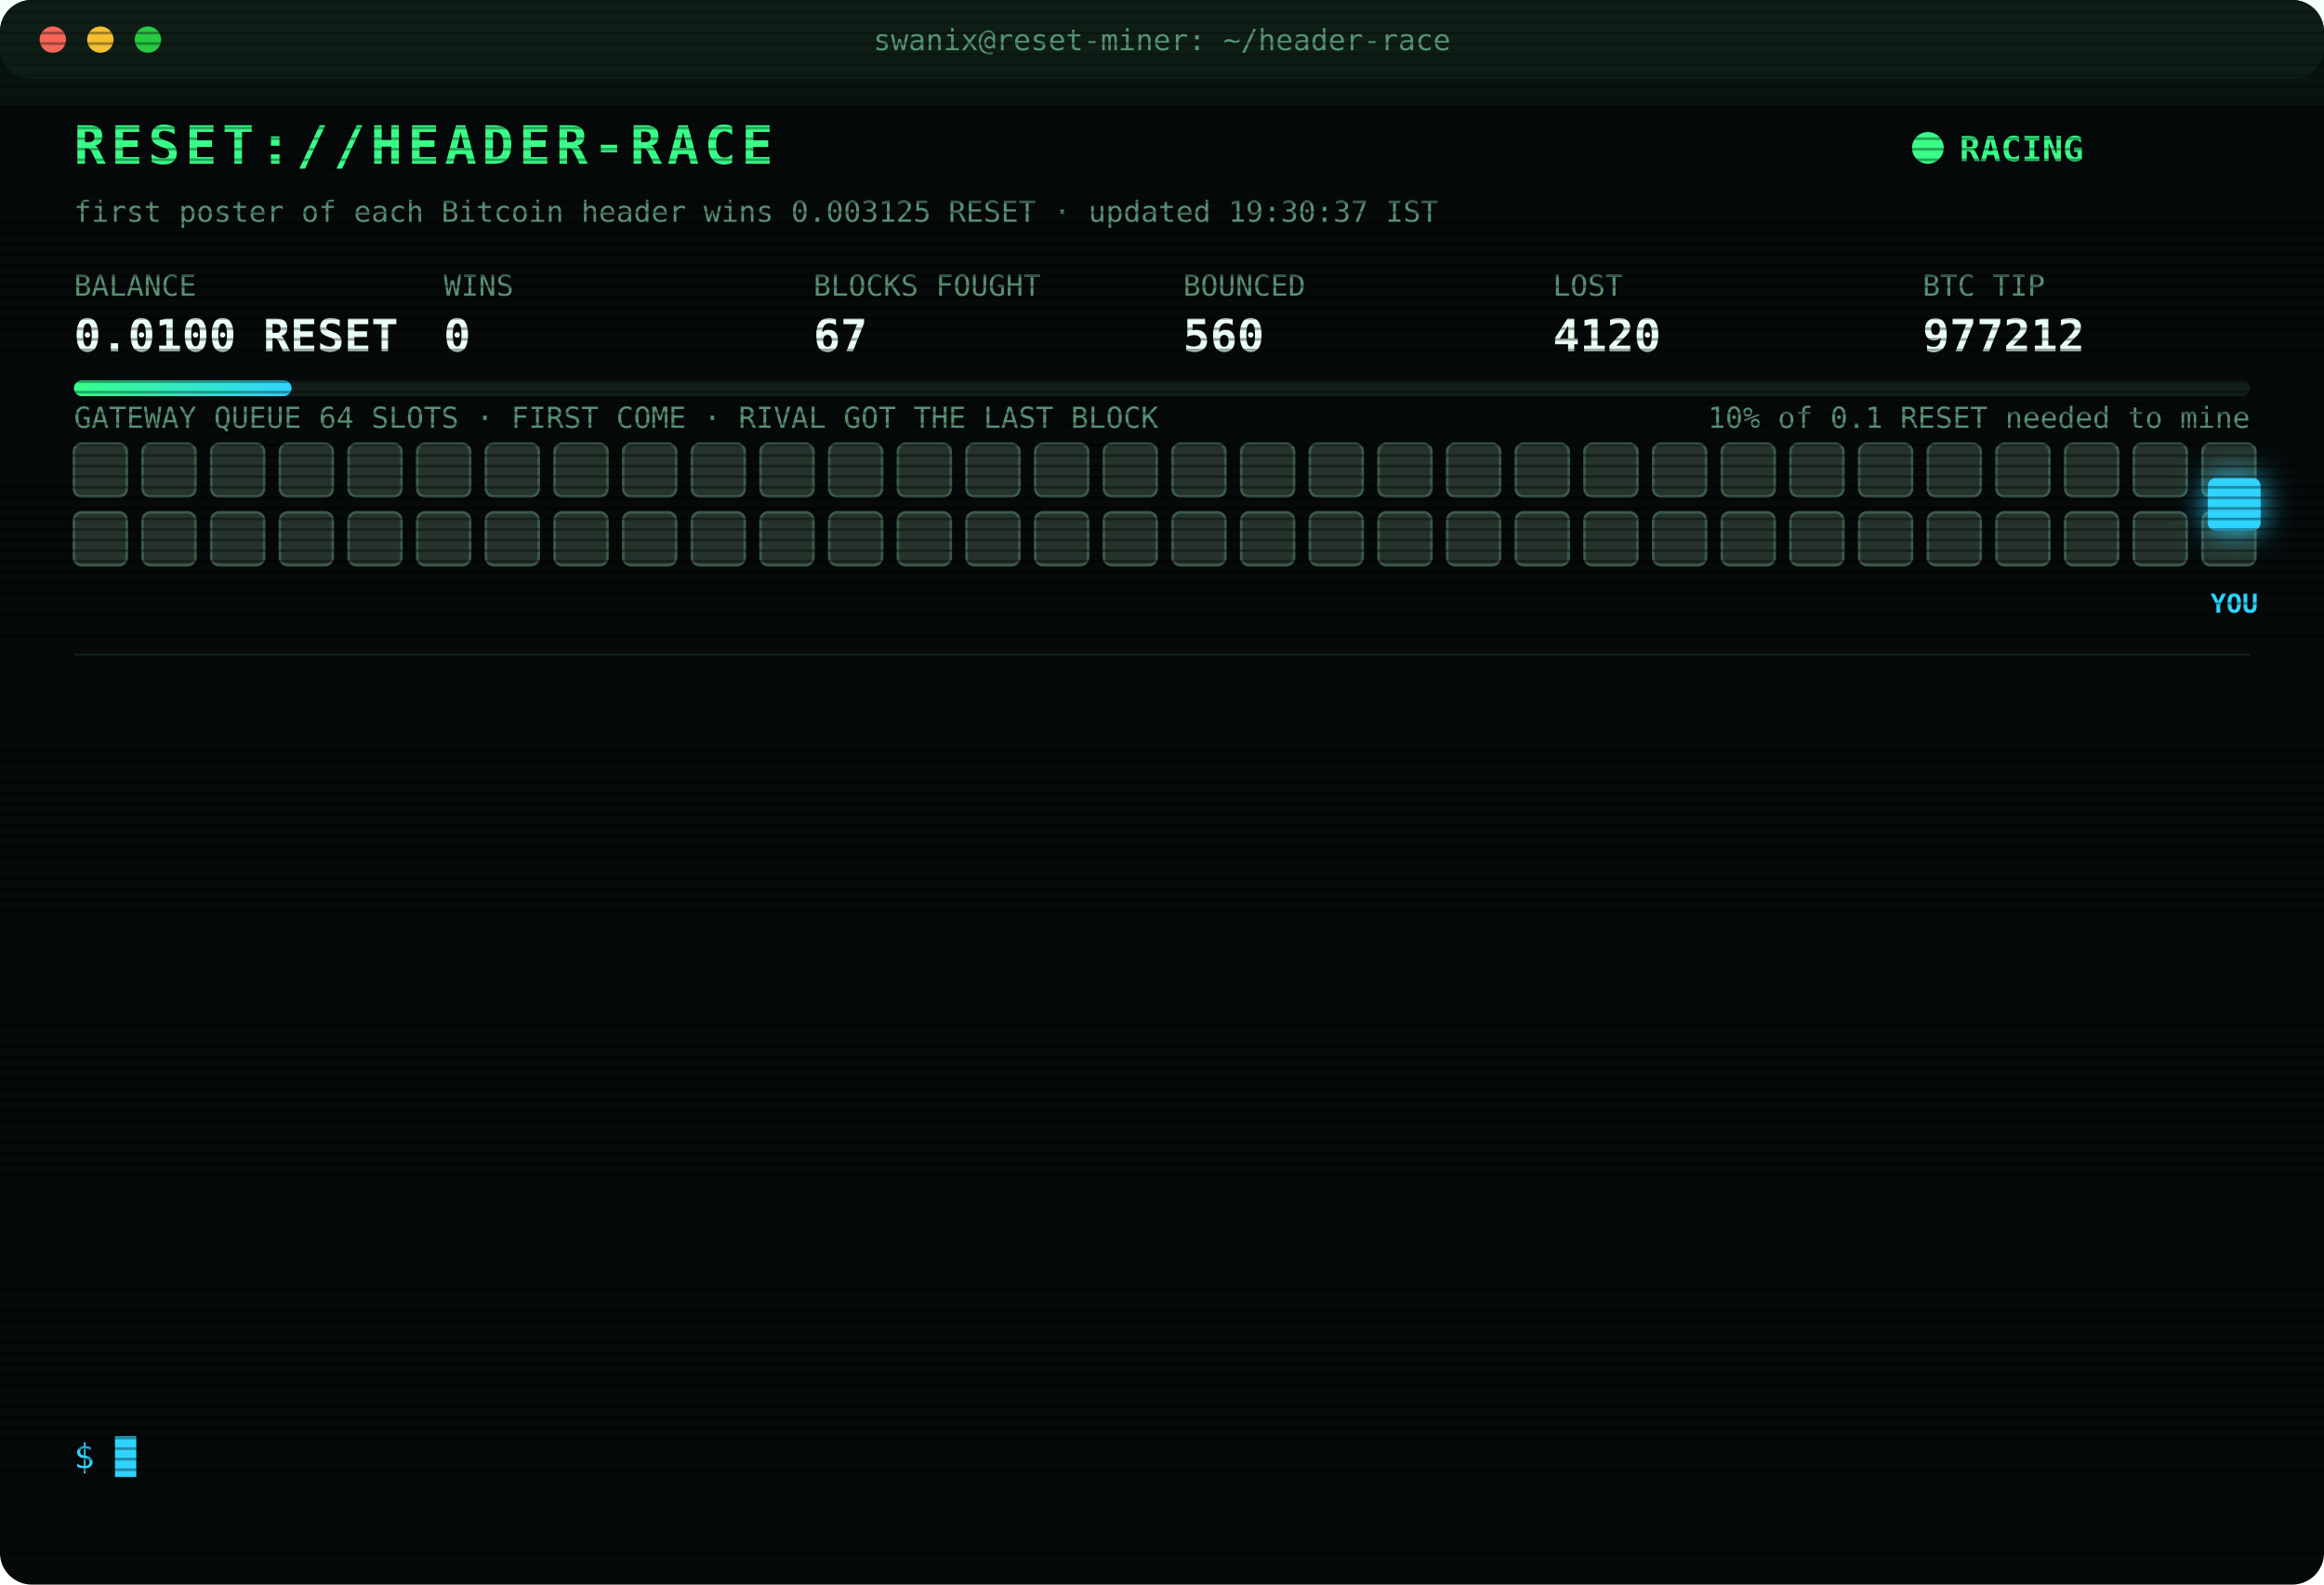
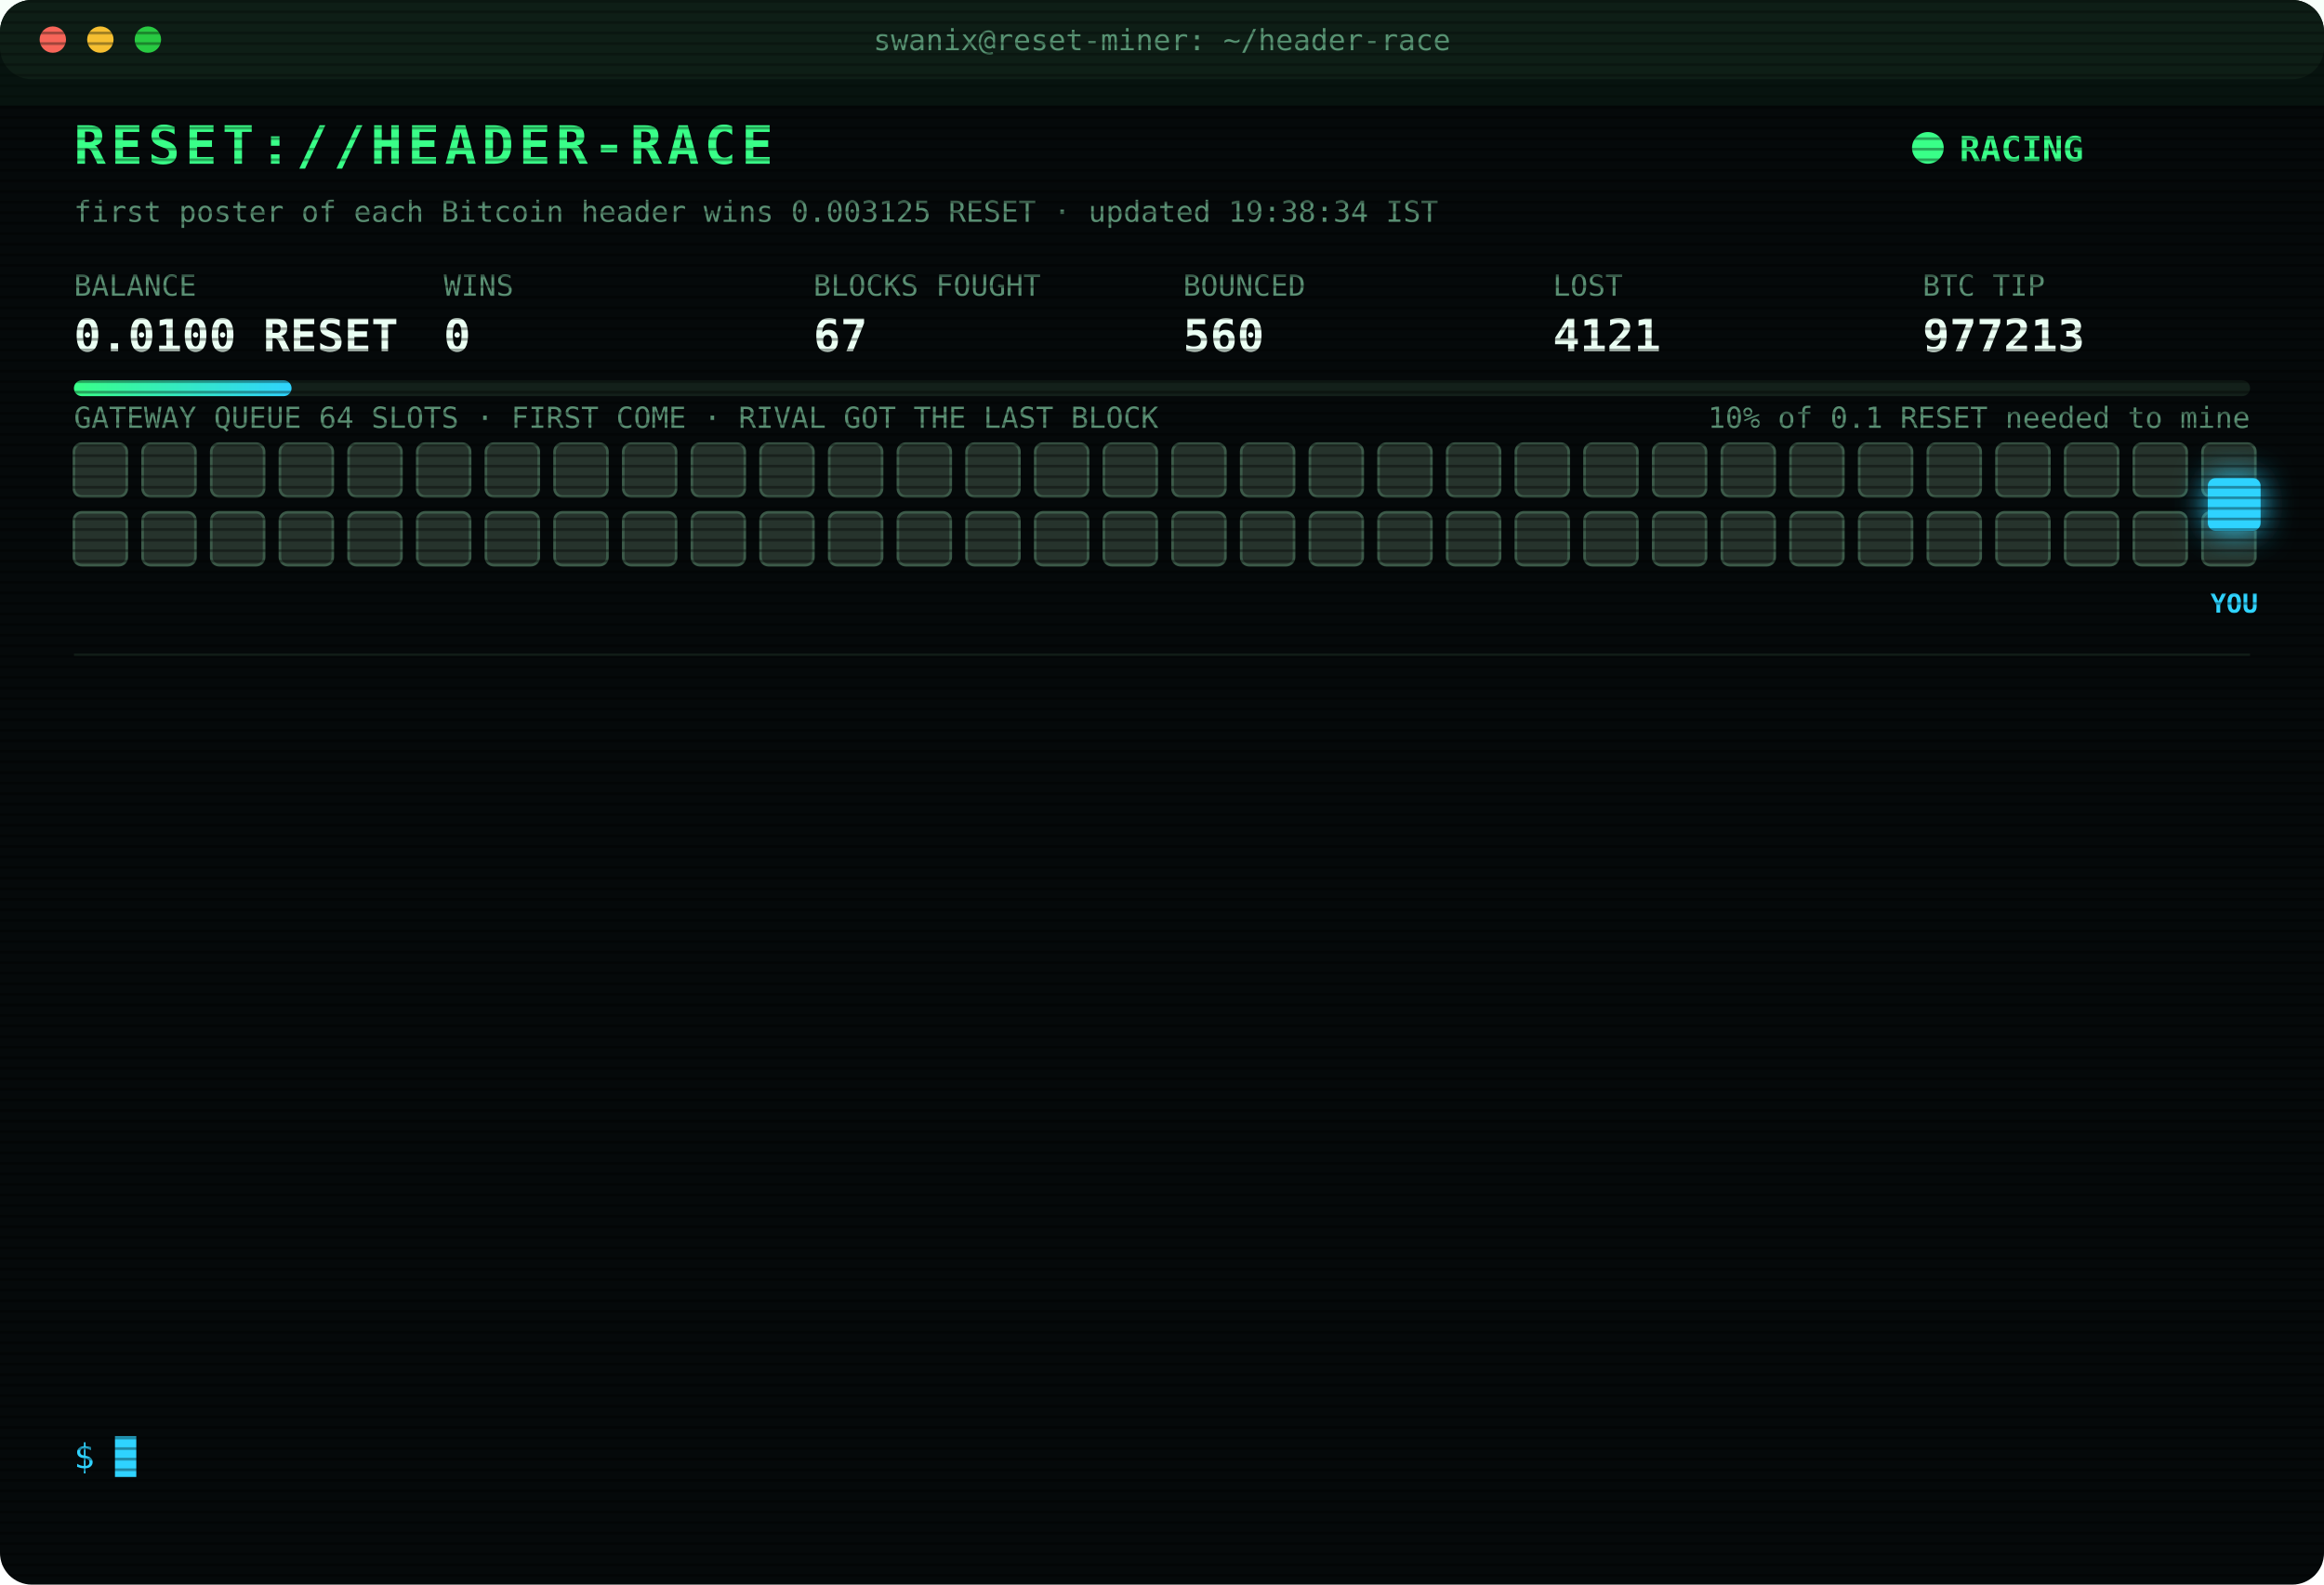
<svg xmlns="http://www.w3.org/2000/svg" width="880" height="600" viewBox="0 0 880 600" font-family="ui-monospace,SFMono-Regular,Menlo,Consolas,monospace">
  <style>
text{font-size:13px;fill:#7CFFB2}
.title{font-size:20px;font-weight:700;fill:#39FF88;letter-spacing:2px;animation:glitch 3s infinite steps(1)}
.sub{fill:#2fd3ff}.k{fill:#5a8f73;font-size:11px}.v{font-size:17px;font-weight:700;fill:#eafff3}
.ts{fill:#3f6b56}.boot{fill:#2fd3ff}.dim{fill:#5a8f73}.bad{fill:#ff4d6d}.warn{fill:#ffd23f}.mag{fill:#ff5cf0}.win{fill:#39FF88;font-weight:700}
.tag{font-size:10px;fill:#2fd3ff;font-weight:700}
.rival{fill:#26332c;stroke:#3c5a49;animation:jam 1.2s infinite alternate}
.idle{fill:#141c18;stroke:#22302a;animation:breathe 4s infinite}
.me{fill:#2fd3ff;filter:drop-shadow(0 0 6px #2fd3ff)}
.hover{animation:nudge 1.1s infinite ease-in-out}.bounce{animation:kick 1.4s infinite}
.ln{opacity:0;animation:in .4s forwards}
.cur{animation:blink 1s infinite steps(1)}
.scan{animation:scan 6s infinite linear}
.led{animation:blink 1.4s infinite}
@keyframes in{from{opacity:0;transform:translateX(-6px)}to{opacity:1;transform:none}}
@keyframes blink{50%{opacity:0}}
@keyframes jam{to{fill:#33463b}}
@keyframes breathe{50%{opacity:.4}}
@keyframes nudge{50%{transform:translateX(-10px)}}
@keyframes kick{0%,100%{transform:none}30%{transform:translateX(-14px)}55%{transform:translateX(10px) translateY(-6px)}}
@keyframes glitch{0%,92%{transform:none}93%{transform:translateX(2px);fill:#ff4d6d}95%{transform:translateX(-2px);fill:#2fd3ff}97%{transform:none}}
@keyframes scan{from{transform:translateY(-40px)}to{transform:translateY(600px)}}
</style>
  <defs>
    <pattern id="sl" width="4" height="4" patternUnits="userSpaceOnUse">
      <rect width="4" height="1" fill="#000" opacity=".35" />
    </pattern>
    <linearGradient id="bar">
      <stop offset="0" stop-color="#39FF88" />
      <stop offset="1" stop-color="#2fd3ff" />
    </linearGradient>
  </defs>
  <rect width="880" height="600" rx="12" fill="#05090a" />
  <rect width="880" height="30" rx="12" fill="#0d1512" />
  <circle cx="20" cy="15" r="5" fill="#ff5f57" />
  <circle cx="38" cy="15" r="5" fill="#febc2e" />
  <circle cx="56" cy="15" r="5" fill="#28c840" />
  <text x="440" y="19" text-anchor="middle" class="k">swanix@reset-miner: ~/header-race</text>
  <text x="28" y="62" class="title">RESET://HEADER-RACE</text>
  <circle class="led" cx="730" cy="56" r="6" fill="#39FF88" />
  <text x="742" y="61" class="win">RACING</text>
-   <text x="28" y="84" class="k">first poster of each Bitcoin header wins 0.003125 RESET · updated 19:30:37 IST</text>
+   <text x="28" y="84" class="k">first poster of each Bitcoin header wins 0.003125 RESET · updated 19:38:34 IST</text>
  <text x="28" y="112" class="k">BALANCE</text>
  <text x="28" y="133" class="v">0.0100 RESET</text>
  <text x="168" y="112" class="k">WINS</text>
  <text x="168" y="133" class="v">0</text>
  <text x="308" y="112" class="k">BLOCKS FOUGHT</text>
  <text x="308" y="133" class="v">67</text>
  <text x="448" y="112" class="k">BOUNCED</text>
  <text x="448" y="133" class="v">560</text>
  <text x="588" y="112" class="k">LOST</text>
-   <text x="588" y="133" class="v">4120</text>
+   <text x="588" y="133" class="v">4121</text>
  <text x="728" y="112" class="k">BTC TIP</text>
-   <text x="728" y="133" class="v">977212</text>
+   <text x="728" y="133" class="v">977213</text>
  <rect x="28" y="144" width="824" height="6" rx="3" fill="#13201a" />
  <rect x="28" y="144" width="82.4" height="6" rx="3" fill="url(#bar)" />
  <text x="852" y="162" text-anchor="end" class="k">10% of 0.1 RESET needed to mine</text>
  <text x="28" y="162" class="k">GATEWAY QUEUE 64 SLOTS · FIRST COME · RIVAL GOT THE LAST BLOCK</text>
  <rect class="rival" x="28" y="168" width="20" height="20" rx="3" style="animation-delay:0.00s" />
  <rect class="rival" x="54" y="168" width="20" height="20" rx="3" style="animation-delay:0.05s" />
  <rect class="rival" x="80" y="168" width="20" height="20" rx="3" style="animation-delay:0.10s" />
  <rect class="rival" x="106" y="168" width="20" height="20" rx="3" style="animation-delay:0.15s" />
  <rect class="rival" x="132" y="168" width="20" height="20" rx="3" style="animation-delay:0.20s" />
  <rect class="rival" x="158" y="168" width="20" height="20" rx="3" style="animation-delay:0.25s" />
  <rect class="rival" x="184" y="168" width="20" height="20" rx="3" style="animation-delay:0.30s" />
  <rect class="rival" x="210" y="168" width="20" height="20" rx="3" style="animation-delay:0.35s" />
  <rect class="rival" x="236" y="168" width="20" height="20" rx="3" style="animation-delay:0.40s" />
  <rect class="rival" x="262" y="168" width="20" height="20" rx="3" style="animation-delay:0.45s" />
  <rect class="rival" x="288" y="168" width="20" height="20" rx="3" style="animation-delay:0.50s" />
  <rect class="rival" x="314" y="168" width="20" height="20" rx="3" style="animation-delay:0.55s" />
  <rect class="rival" x="340" y="168" width="20" height="20" rx="3" style="animation-delay:0.60s" />
  <rect class="rival" x="366" y="168" width="20" height="20" rx="3" style="animation-delay:0.65s" />
  <rect class="rival" x="392" y="168" width="20" height="20" rx="3" style="animation-delay:0.70s" />
  <rect class="rival" x="418" y="168" width="20" height="20" rx="3" style="animation-delay:0.75s" />
  <rect class="rival" x="444" y="168" width="20" height="20" rx="3" style="animation-delay:0.80s" />
  <rect class="rival" x="470" y="168" width="20" height="20" rx="3" style="animation-delay:0.85s" />
  <rect class="rival" x="496" y="168" width="20" height="20" rx="3" style="animation-delay:0.90s" />
  <rect class="rival" x="522" y="168" width="20" height="20" rx="3" style="animation-delay:0.95s" />
  <rect class="rival" x="548" y="168" width="20" height="20" rx="3" style="animation-delay:1.00s" />
  <rect class="rival" x="574" y="168" width="20" height="20" rx="3" style="animation-delay:1.05s" />
  <rect class="rival" x="600" y="168" width="20" height="20" rx="3" style="animation-delay:1.10s" />
  <rect class="rival" x="626" y="168" width="20" height="20" rx="3" style="animation-delay:1.15s" />
  <rect class="rival" x="652" y="168" width="20" height="20" rx="3" style="animation-delay:1.20s" />
  <rect class="rival" x="678" y="168" width="20" height="20" rx="3" style="animation-delay:1.25s" />
  <rect class="rival" x="704" y="168" width="20" height="20" rx="3" style="animation-delay:1.30s" />
  <rect class="rival" x="730" y="168" width="20" height="20" rx="3" style="animation-delay:1.35s" />
  <rect class="rival" x="756" y="168" width="20" height="20" rx="3" style="animation-delay:1.40s" />
  <rect class="rival" x="782" y="168" width="20" height="20" rx="3" style="animation-delay:1.45s" />
  <rect class="rival" x="808" y="168" width="20" height="20" rx="3" style="animation-delay:1.50s" />
  <rect class="rival" x="834" y="168" width="20" height="20" rx="3" style="animation-delay:1.55s" />
  <rect class="rival" x="28" y="194" width="20" height="20" rx="3" style="animation-delay:1.60s" />
  <rect class="rival" x="54" y="194" width="20" height="20" rx="3" style="animation-delay:1.65s" />
  <rect class="rival" x="80" y="194" width="20" height="20" rx="3" style="animation-delay:1.70s" />
  <rect class="rival" x="106" y="194" width="20" height="20" rx="3" style="animation-delay:1.75s" />
  <rect class="rival" x="132" y="194" width="20" height="20" rx="3" style="animation-delay:1.80s" />
  <rect class="rival" x="158" y="194" width="20" height="20" rx="3" style="animation-delay:1.85s" />
  <rect class="rival" x="184" y="194" width="20" height="20" rx="3" style="animation-delay:1.90s" />
  <rect class="rival" x="210" y="194" width="20" height="20" rx="3" style="animation-delay:1.95s" />
  <rect class="rival" x="236" y="194" width="20" height="20" rx="3" style="animation-delay:2.00s" />
  <rect class="rival" x="262" y="194" width="20" height="20" rx="3" style="animation-delay:2.05s" />
  <rect class="rival" x="288" y="194" width="20" height="20" rx="3" style="animation-delay:2.10s" />
  <rect class="rival" x="314" y="194" width="20" height="20" rx="3" style="animation-delay:2.15s" />
  <rect class="rival" x="340" y="194" width="20" height="20" rx="3" style="animation-delay:2.20s" />
  <rect class="rival" x="366" y="194" width="20" height="20" rx="3" style="animation-delay:2.25s" />
  <rect class="rival" x="392" y="194" width="20" height="20" rx="3" style="animation-delay:2.30s" />
  <rect class="rival" x="418" y="194" width="20" height="20" rx="3" style="animation-delay:2.35s" />
  <rect class="rival" x="444" y="194" width="20" height="20" rx="3" style="animation-delay:2.40s" />
  <rect class="rival" x="470" y="194" width="20" height="20" rx="3" style="animation-delay:2.45s" />
  <rect class="rival" x="496" y="194" width="20" height="20" rx="3" style="animation-delay:2.50s" />
  <rect class="rival" x="522" y="194" width="20" height="20" rx="3" style="animation-delay:2.55s" />
  <rect class="rival" x="548" y="194" width="20" height="20" rx="3" style="animation-delay:2.60s" />
  <rect class="rival" x="574" y="194" width="20" height="20" rx="3" style="animation-delay:2.65s" />
  <rect class="rival" x="600" y="194" width="20" height="20" rx="3" style="animation-delay:2.70s" />
  <rect class="rival" x="626" y="194" width="20" height="20" rx="3" style="animation-delay:2.75s" />
  <rect class="rival" x="652" y="194" width="20" height="20" rx="3" style="animation-delay:2.80s" />
  <rect class="rival" x="678" y="194" width="20" height="20" rx="3" style="animation-delay:2.85s" />
  <rect class="rival" x="704" y="194" width="20" height="20" rx="3" style="animation-delay:2.90s" />
  <rect class="rival" x="730" y="194" width="20" height="20" rx="3" style="animation-delay:2.95s" />
  <rect class="rival" x="756" y="194" width="20" height="20" rx="3" style="animation-delay:3.00s" />
  <rect class="rival" x="782" y="194" width="20" height="20" rx="3" style="animation-delay:3.05s" />
  <rect class="rival" x="808" y="194" width="20" height="20" rx="3" style="animation-delay:3.10s" />
  <rect class="rival" x="834" y="194" width="20" height="20" rx="3" style="animation-delay:3.15s" />
  <g class="hover">
    <rect class="me" x="836" y="181" width="20" height="20" rx="3" />
    <text class="tag" x="846" y="232" text-anchor="middle">YOU</text>
  </g>
  <line x1="28" x2="852" y1="248" y2="248" stroke="#13201a" />
  <g class="ln" style="animation-delay:0.40s">
-     <text x="28" y="270" class="ts">18:04:48</text>
-     <text x="104" y="270" class="bad">[LOST] #977203 taken by a rival miner</text>
+     <text x="28" y="270" class="ts">18:31:56</text>
+     <text x="104" y="270" class="bad">[LOST] #977204 taken by a rival miner</text>
  </g>
  <g class="ln" style="animation-delay:0.65s">
-     <text x="28" y="292" class="ts">18:31:56</text>
-     <text x="104" y="292" class="bad">[LOST] #977204 taken by a rival miner</text>
+     <text x="28" y="292" class="ts">18:33:17</text>
+     <text x="104" y="292" class="bad">[LOST] #977205 taken by a rival miner</text>
  </g>
  <g class="ln" style="animation-delay:0.90s">
-     <text x="28" y="314" class="ts">18:33:17</text>
-     <text x="104" y="314" class="bad">[LOST] #977205 taken by a rival miner</text>
+     <text x="28" y="314" class="ts">18:38:25</text>
+     <text x="104" y="314" class="bad">[LOST] #977206 taken by a rival miner</text>
  </g>
  <g class="ln" style="animation-delay:1.15s">
-     <text x="28" y="336" class="ts">18:38:25</text>
-     <text x="104" y="336" class="bad">[LOST] #977206 taken by a rival miner</text>
+     <text x="28" y="336" class="ts">18:42:40</text>
+     <text x="104" y="336" class="bad">[LOST] #977207 taken by a rival miner</text>
  </g>
  <g class="ln" style="animation-delay:1.40s">
-     <text x="28" y="358" class="ts">18:42:40</text>
-     <text x="104" y="358" class="bad">[LOST] #977207 taken by a rival miner</text>
+     <text x="28" y="358" class="ts">18:42:45</text>
+     <text x="104" y="358" class="bad">[GATEWAY DOWN] no response · 1694ms</text>
  </g>
  <g class="ln" style="animation-delay:1.65s">
    <text x="28" y="380" class="ts">18:42:45</text>
-     <text x="104" y="380" class="bad">[GATEWAY DOWN] no response · 1694ms</text>
+     <text x="104" y="380" class="bad">[REJECTED] #977208 The network already has these headers.</text>
  </g>
  <g class="ln" style="animation-delay:1.90s">
-     <text x="28" y="402" class="ts">18:42:45</text>
-     <text x="104" y="402" class="bad">[REJECTED] #977208 The network already has these headers.</text>
+     <text x="28" y="402" class="ts">18:42:47</text>
+     <text x="104" y="402" class="bad">[LOST] #977208 taken by a rival miner</text>
  </g>
  <g class="ln" style="animation-delay:2.15s">
-     <text x="28" y="424" class="ts">18:42:47</text>
-     <text x="104" y="424" class="bad">[LOST] #977208 taken by a rival miner</text>
+     <text x="28" y="424" class="ts">19:01:57</text>
+     <text x="104" y="424" class="bad">[LOST] #977209 taken by a rival miner</text>
  </g>
  <g class="ln" style="animation-delay:2.40s">
-     <text x="28" y="446" class="ts">19:01:57</text>
-     <text x="104" y="446" class="bad">[LOST] #977209 taken by a rival miner</text>
+     <text x="28" y="446" class="ts">19:15:21</text>
+     <text x="104" y="446" class="bad">[LOST] #977210 taken by a rival miner</text>
  </g>
  <g class="ln" style="animation-delay:2.65s">
-     <text x="28" y="468" class="ts">19:15:21</text>
-     <text x="104" y="468" class="bad">[LOST] #977210 taken by a rival miner</text>
+     <text x="28" y="468" class="ts">19:25:15</text>
+     <text x="104" y="468" class="bad">[LOST] #977211 taken by a rival miner</text>
  </g>
  <g class="ln" style="animation-delay:2.90s">
-     <text x="28" y="490" class="ts">19:25:15</text>
-     <text x="104" y="490" class="bad">[LOST] #977211 taken by a rival miner</text>
+     <text x="28" y="490" class="ts">19:25:45</text>
+     <text x="104" y="490" class="dim">[STINT END] calls 801 · wins 0</text>
  </g>
  <g class="ln" style="animation-delay:3.15s">
-     <text x="28" y="512" class="ts">19:25:45</text>
-     <text x="104" y="512" class="dim">[STINT END] calls 801 · wins 0</text>
+     <text x="28" y="512" class="ts">19:30:30</text>
+     <text x="104" y="512" class="boot">[BOOT] racer v3 online · 3 feeds · stint 340m</text>
  </g>
  <g class="ln" style="animation-delay:3.40s">
-     <text x="28" y="534" class="ts">19:30:30</text>
-     <text x="104" y="534" class="boot">[BOOT] racer v3 online · 3 feeds · stint 340m</text>
+     <text x="28" y="534" class="ts">19:38:34</text>
+     <text x="104" y="534" class="bad">[LOST] #977213 taken by a rival miner</text>
  </g>
  <text x="28" y="556" class="sub">$ <tspan class="cur">█</tspan>
  </text>
  <rect width="880" height="600" rx="12" fill="url(#sl)" pointer-events="none" />
  <rect class="scan" width="880" height="40" fill="#39FF88" opacity=".04" />
</svg>
